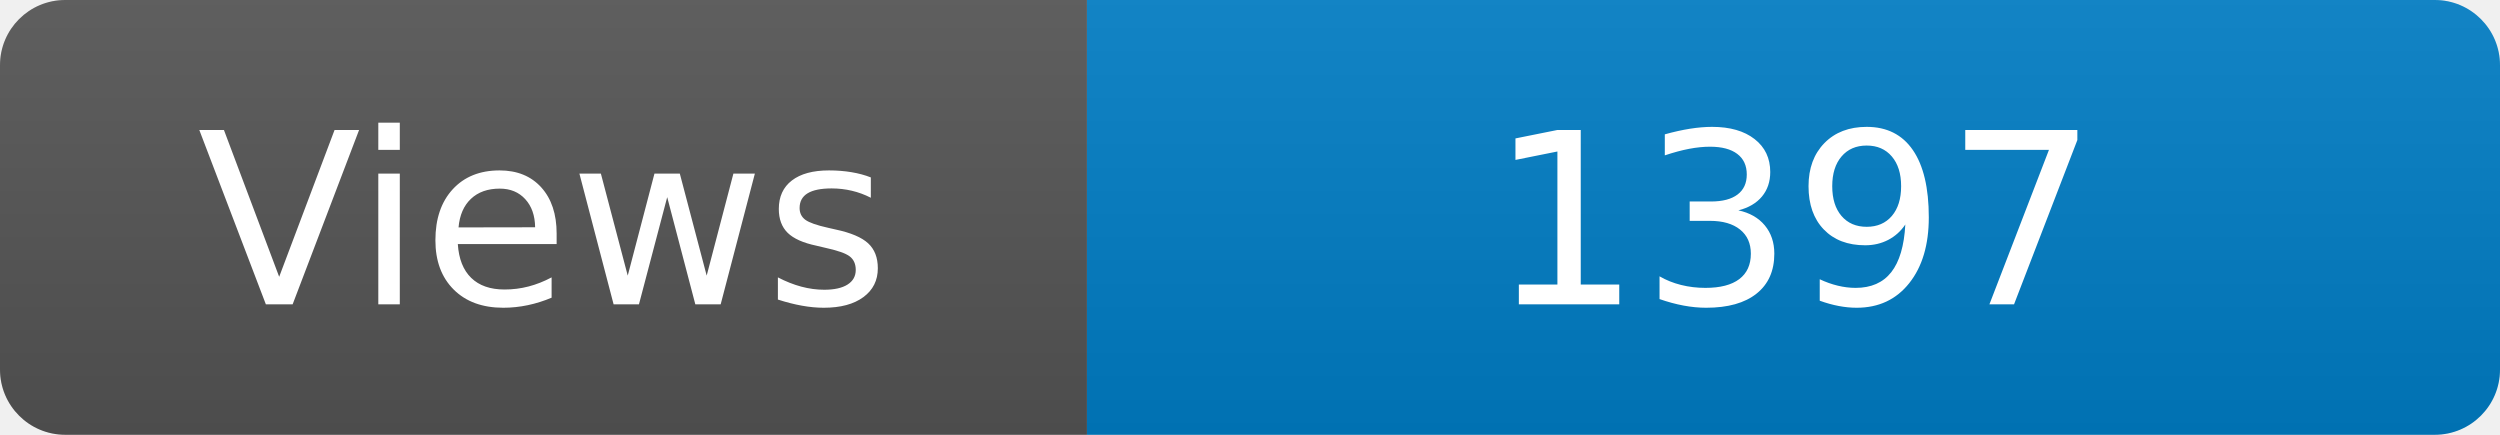
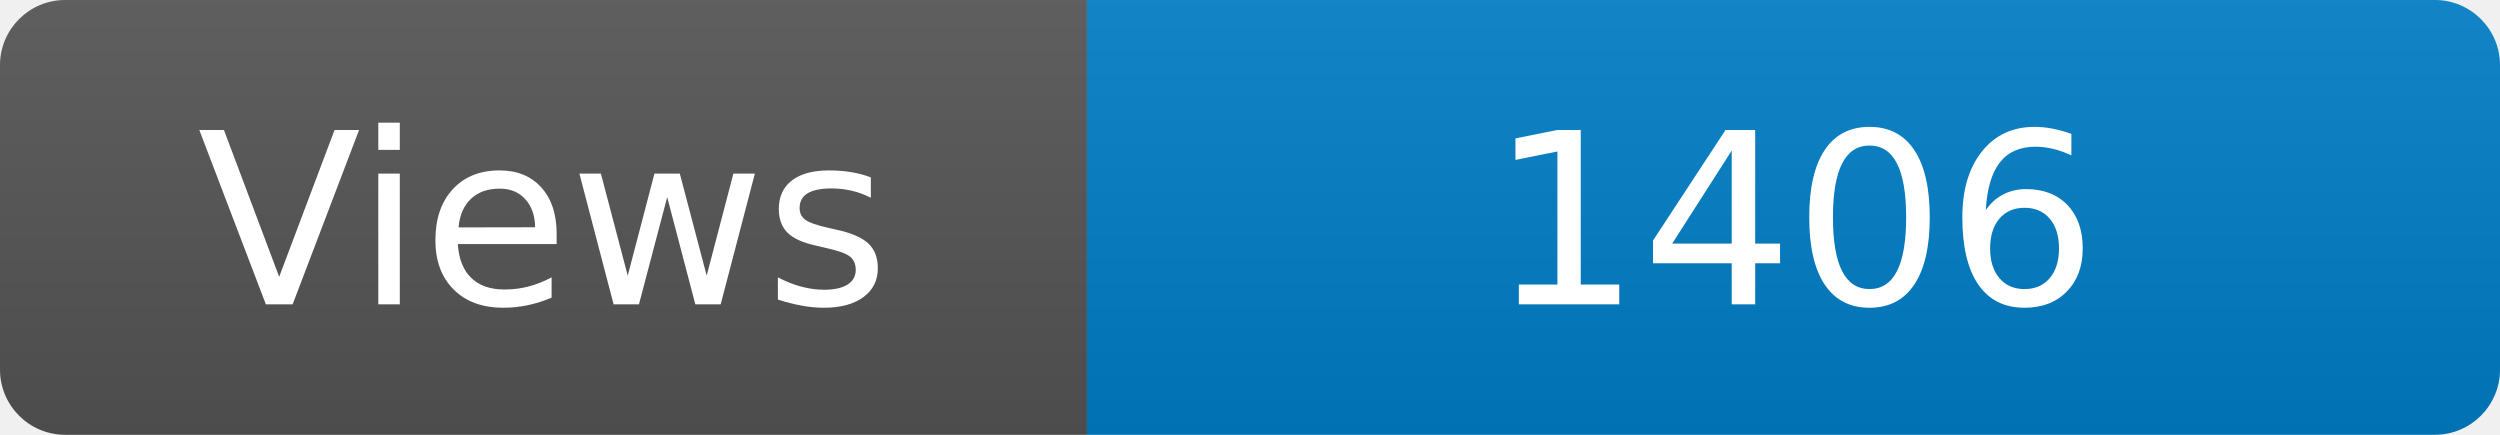
<svg xmlns="http://www.w3.org/2000/svg" width="115" height="20" role="img" aria-label="Maintained?: yes">
  <linearGradient id="s" x2="0" y2="100%">
    <stop offset="0" stop-color="#bbb" stop-opacity=".1" />
    <stop offset="1" stop-opacity=".1" />
  </linearGradient>
  <clipPath id="r">
    <rect width="115" height="20" rx="3" fill="#fff" />
  </clipPath>
  <g clip-path="url(#r)">
    <rect width="50" height="20" fill="#555" />
    <rect x="50" width="160" height="20" fill="#007ec6" />
    <rect width="115" height="20" fill="url(#s)" />
  </g>
  <g fill="#fff" text-anchor="middle" font-family="Verdana,Geneva,DejaVu Sans,sans-serif" font-size="110">
    <text x="250" y="140" transform="scale(.1)" fill="#fff">Views</text>
-     <text x="825" y="140" transform="scale(.1)" fill="#fff">1397</text>
+     <text x="825" y="140" transform="scale(.1)" fill="#fff">1406</text>
  </g>
</svg>
